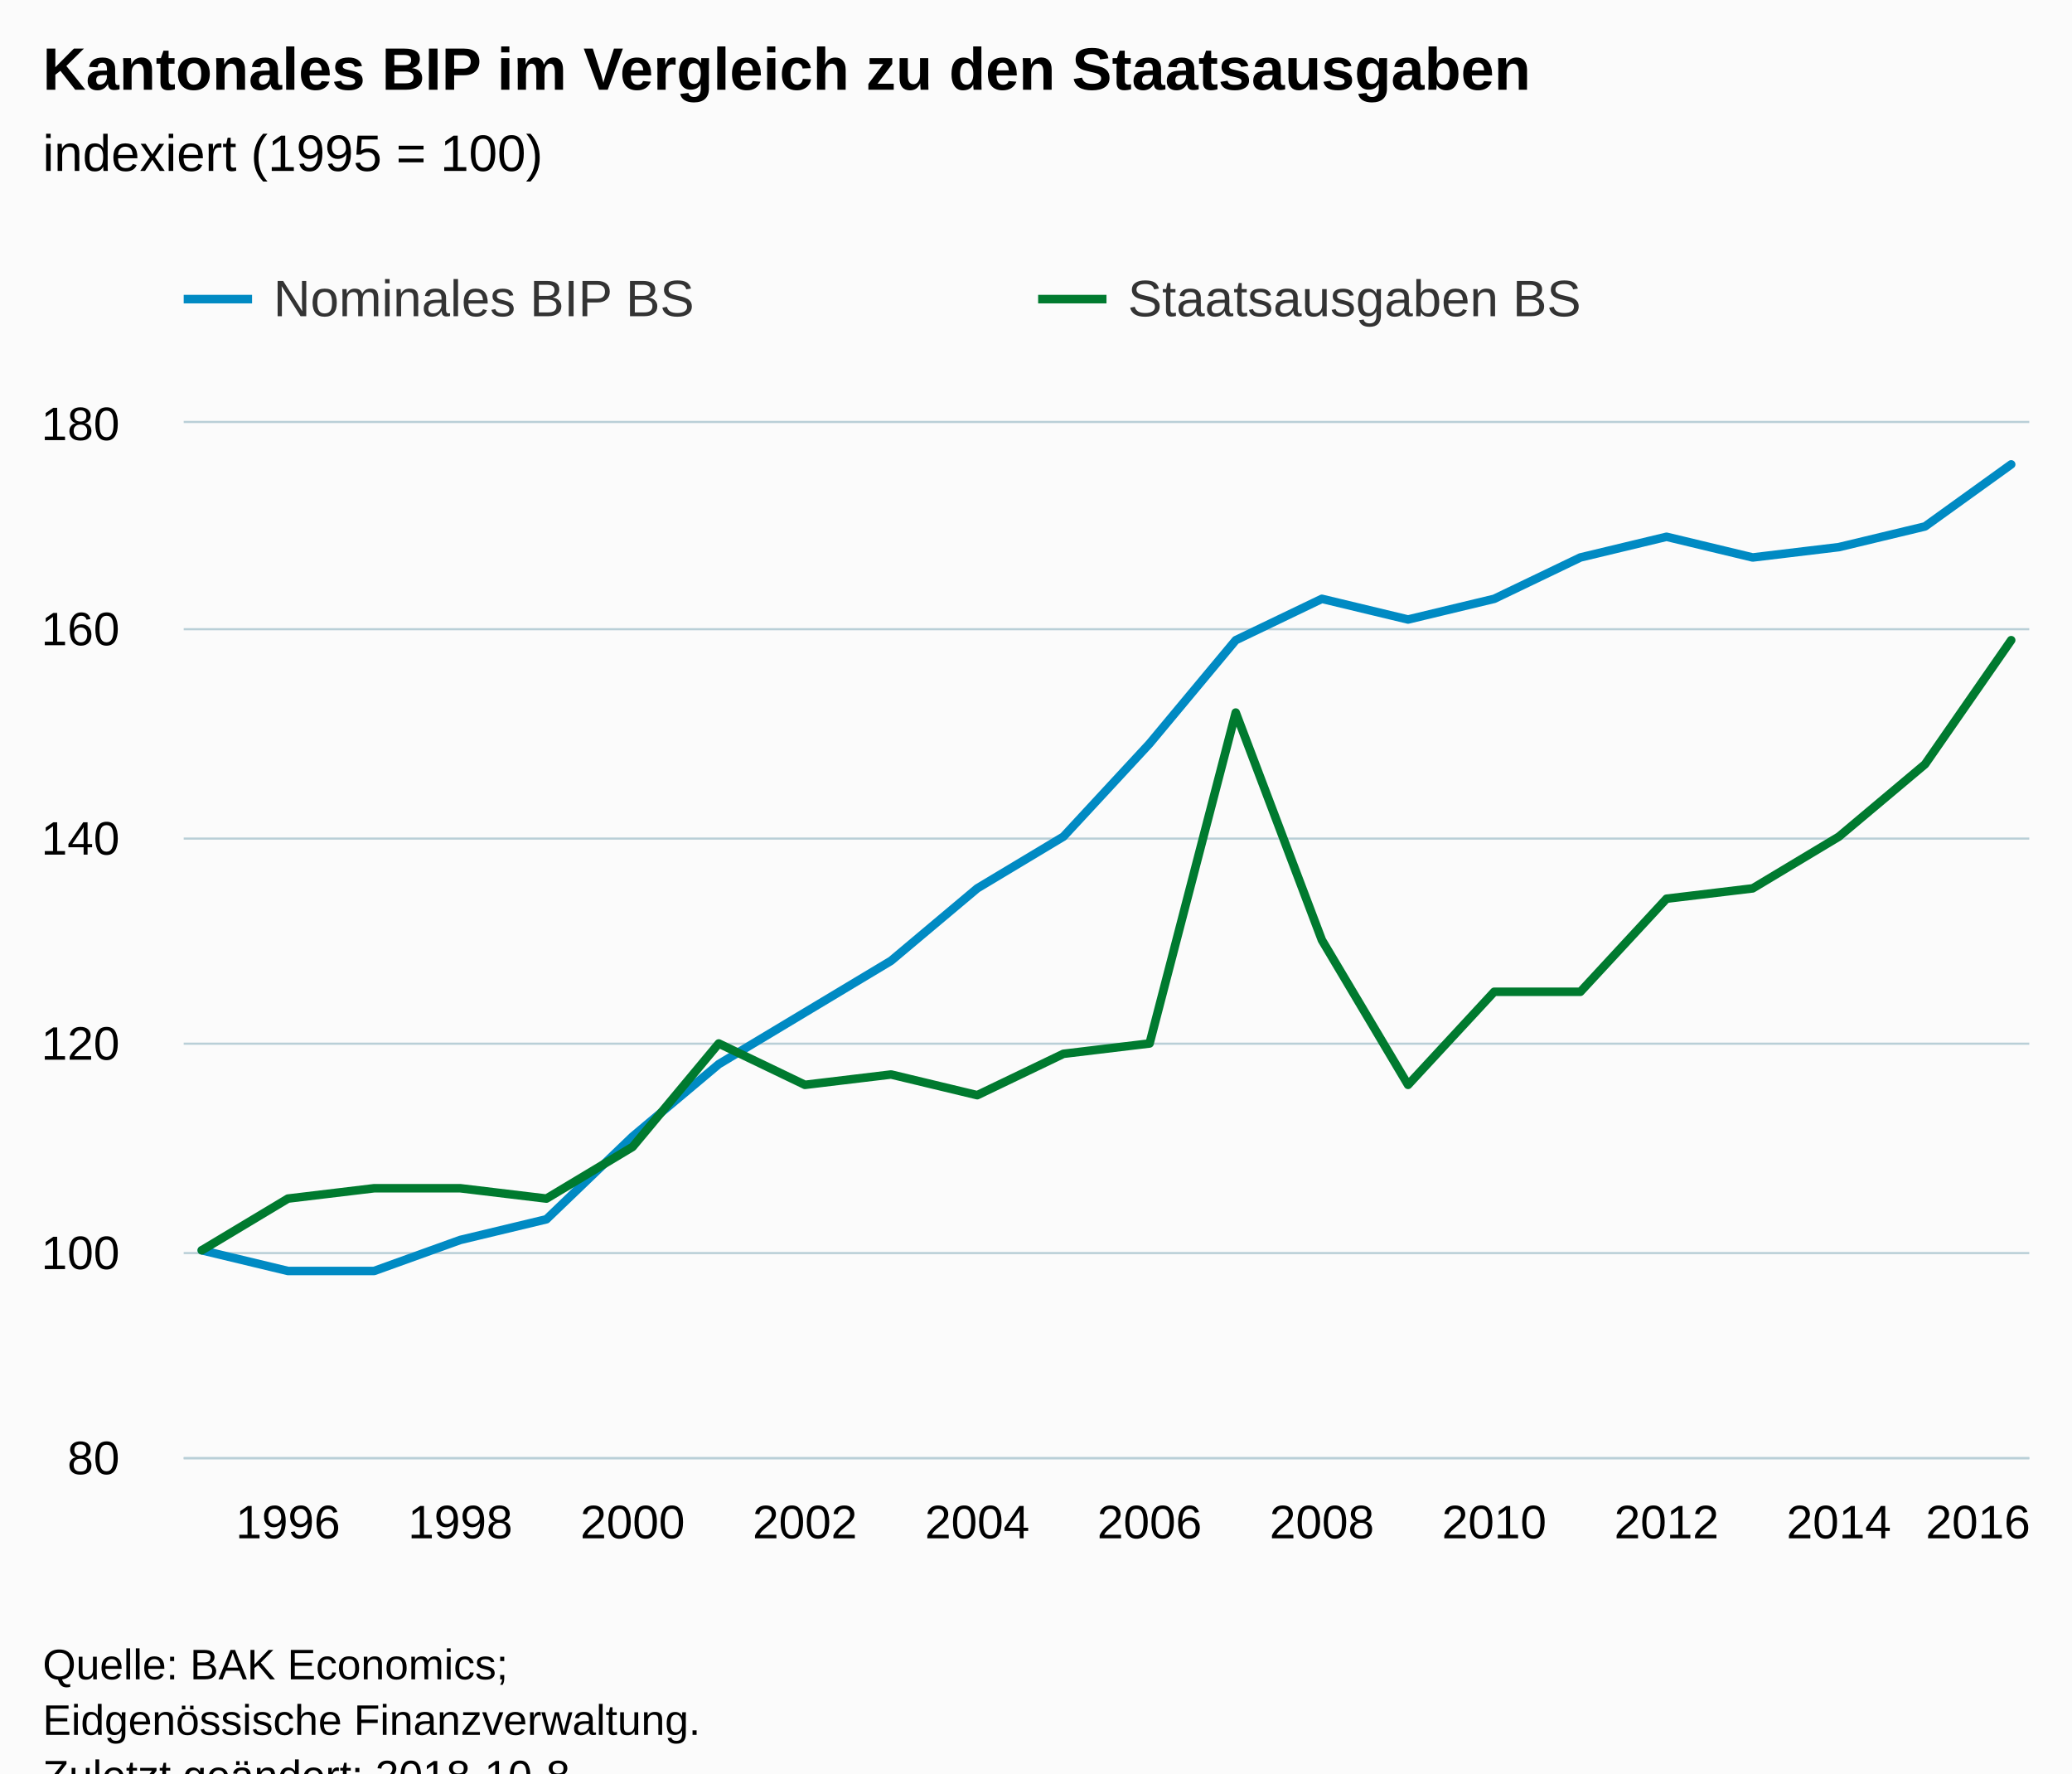
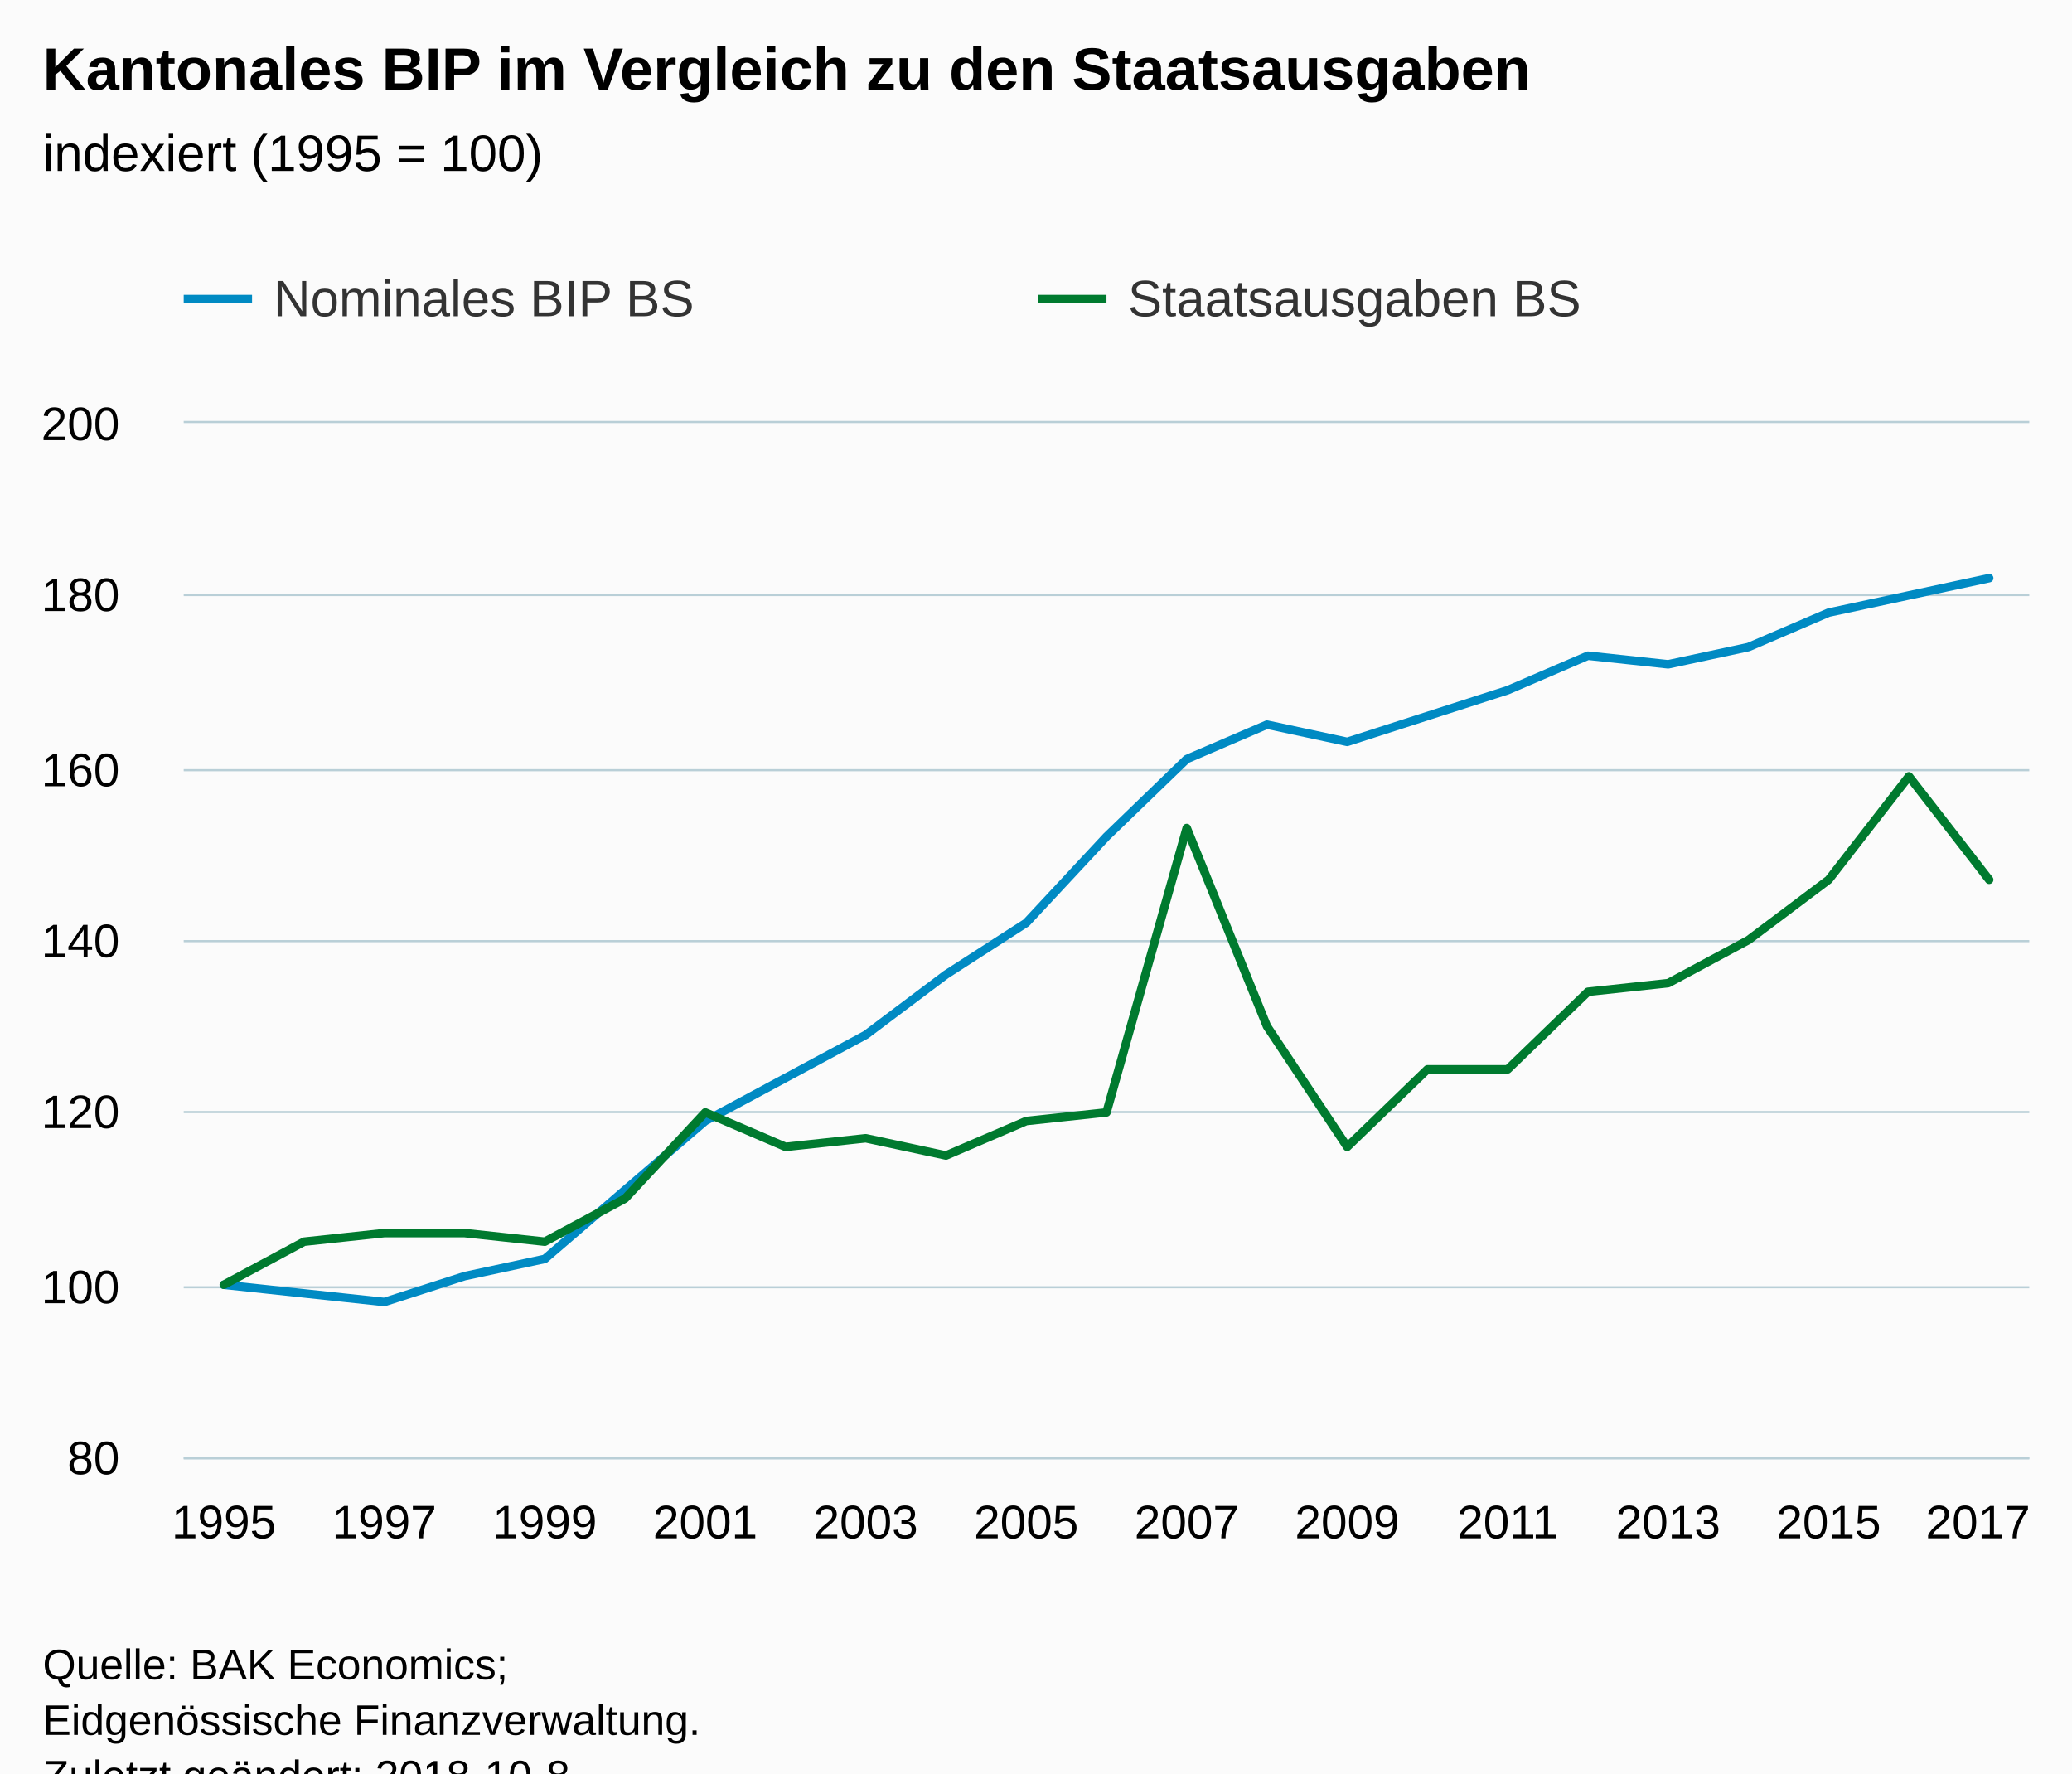
<svg xmlns="http://www.w3.org/2000/svg" version="1.1" class="highcharts-root" style="font-family:Arial;font-size:12px;" viewBox="0 0 485 415">
  <defs>
-     <clipPath id="highcharts-4pnbn51-6">
+     <clipPath id="highcharts-c2iq9qm-6">
      <rect x="0" y="0" width="432" height="242" fill="none" />
    </clipPath>
-     <clipPath id="highcharts-4pnbn51-7">
+     <clipPath id="highcharts-c2iq9qm-7">
      <rect x="0" y="0" width="432" height="242" fill="none" />
    </clipPath>
  </defs>
  <rect fill="#fbfbfb" class="highcharts-background" x="0" y="0" width="485" height="428" rx="0" ry="0" />
  <rect fill="none" class="highcharts-plot-background" x="43" y="99" width="432" height="242" />
  <g class="highcharts-pane-group" data-z-index="0" />
  <g class="highcharts-grid highcharts-xaxis-grid " data-z-index="1">
-     <path fill="none" data-z-index="1" class="highcharts-grid-line" d="M 66.5 99 L 66.5 341" opacity="1" />
-     <path fill="none" data-z-index="1" class="highcharts-grid-line" d="M 107.5 99 L 107.5 341" opacity="1" />
-     <path fill="none" data-z-index="1" class="highcharts-grid-line" d="M 147.5 99 L 147.5 341" opacity="1" />
-     <path fill="none" data-z-index="1" class="highcharts-grid-line" d="M 187.5 99 L 187.5 341" opacity="1" />
-     <path fill="none" data-z-index="1" class="highcharts-grid-line" d="M 228.5 99 L 228.5 341" opacity="1" />
-     <path fill="none" data-z-index="1" class="highcharts-grid-line" d="M 268.5 99 L 268.5 341" opacity="1" />
-     <path fill="none" data-z-index="1" class="highcharts-grid-line" d="M 308.5 99 L 308.5 341" opacity="1" />
-     <path fill="none" data-z-index="1" class="highcharts-grid-line" d="M 349.5 99 L 349.5 341" opacity="1" />
+     <path fill="none" data-z-index="1" class="highcharts-grid-line" d="M 51.5 99 L 51.5 341" opacity="1" />
+     <path fill="none" data-z-index="1" class="highcharts-grid-line" d="M 89.5 99 L 89.5 341" opacity="1" />
+     <path fill="none" data-z-index="1" class="highcharts-grid-line" d="M 127.5 99 L 127.5 341" opacity="1" />
+     <path fill="none" data-z-index="1" class="highcharts-grid-line" d="M 164.5 99 L 164.5 341" opacity="1" />
+     <path fill="none" data-z-index="1" class="highcharts-grid-line" d="M 202.5 99 L 202.5 341" opacity="1" />
+     <path fill="none" data-z-index="1" class="highcharts-grid-line" d="M 239.5 99 L 239.5 341" opacity="1" />
+     <path fill="none" data-z-index="1" class="highcharts-grid-line" d="M 277.5 99 L 277.5 341" opacity="1" />
+     <path fill="none" data-z-index="1" class="highcharts-grid-line" d="M 314.5 99 L 314.5 341" opacity="1" />
+     <path fill="none" data-z-index="1" class="highcharts-grid-line" d="M 352.5 99 L 352.5 341" opacity="1" />
    <path fill="none" data-z-index="1" class="highcharts-grid-line" d="M 389.5 99 L 389.5 341" opacity="1" />
-     <path fill="none" data-z-index="1" class="highcharts-grid-line" d="M 429.5 99 L 429.5 341" opacity="1" />
-     <path fill="none" data-z-index="1" class="highcharts-grid-line" d="M 470.5 99 L 470.5 341" opacity="1" />
+     <path fill="none" data-z-index="1" class="highcharts-grid-line" d="M 427.5 99 L 427.5 341" opacity="1" />
+     <path fill="none" data-z-index="1" class="highcharts-grid-line" d="M 465.5 99 L 465.5 341" opacity="1" />
  </g>
  <g class="highcharts-grid highcharts-yaxis-grid " data-z-index="1">
    <path fill="none" stroke="#B9CFD7" stroke-width="0.5" data-z-index="1" class="highcharts-grid-line" d="M 43 341.25 L 475 341.25" opacity="1" />
-     <path fill="none" stroke="#B9CFD7" stroke-width="0.5" data-z-index="1" class="highcharts-grid-line" d="M 43 293.25 L 475 293.25" opacity="1" />
-     <path fill="none" stroke="#B9CFD7" stroke-width="0.5" data-z-index="1" class="highcharts-grid-line" d="M 43 244.25 L 475 244.25" opacity="1" />
-     <path fill="none" stroke="#B9CFD7" stroke-width="0.5" data-z-index="1" class="highcharts-grid-line" d="M 43 196.25 L 475 196.25" opacity="1" />
-     <path fill="none" stroke="#B9CFD7" stroke-width="0.5" data-z-index="1" class="highcharts-grid-line" d="M 43 147.25 L 475 147.25" opacity="1" />
+     <path fill="none" stroke="#B9CFD7" stroke-width="0.5" data-z-index="1" class="highcharts-grid-line" d="M 43 301.25 L 475 301.25" opacity="1" />
+     <path fill="none" stroke="#B9CFD7" stroke-width="0.5" data-z-index="1" class="highcharts-grid-line" d="M 43 260.25 L 475 260.25" opacity="1" />
+     <path fill="none" stroke="#B9CFD7" stroke-width="0.5" data-z-index="1" class="highcharts-grid-line" d="M 43 220.25 L 475 220.25" opacity="1" />
+     <path fill="none" stroke="#B9CFD7" stroke-width="0.5" data-z-index="1" class="highcharts-grid-line" d="M 43 180.25 L 475 180.25" opacity="1" />
+     <path fill="none" stroke="#B9CFD7" stroke-width="0.5" data-z-index="1" class="highcharts-grid-line" d="M 43 139.25 L 475 139.25" opacity="1" />
    <path fill="none" stroke="#B9CFD7" stroke-width="0.5" data-z-index="1" class="highcharts-grid-line" d="M 43 98.75 L 475 98.75" opacity="1" />
  </g>
  <rect fill="none" class="highcharts-plot-border" data-z-index="1" x="43" y="99" width="432" height="242" />
  <g class="highcharts-axis highcharts-xaxis " data-z-index="2">
    <path fill="none" class="highcharts-axis-line" stroke="#B9CFD7" stroke-width="0.5" data-z-index="7" d="M 43 341.25 L 475 341.25" />
  </g>
  <g class="highcharts-axis highcharts-yaxis " data-z-index="2">
    <path fill="none" class="highcharts-axis-line" data-z-index="7" d="M 43 99 L 43 341" />
  </g>
  <g class="highcharts-series-group" data-z-index="3">
-     <g data-z-index="0.1" class="highcharts-series highcharts-series-0 highcharts-line-series " transform="translate(43,99) scale(1 1)" clip-path="url(#highcharts-4pnbn51-7)">
-       <path fill="none" d="M 4.235 193.6 L 24.403 198.44 L 44.571 198.44 L 64.739 191.18 L 84.908 186.34 L 105.076 166.98 L 125.244 150.04 L 145.412 137.94 L 165.58 125.84 L 185.748 108.9 L 205.916 96.8 L 226.084 75.02 L 246.252 50.82 L 266.42 41.14 L 286.588 45.98 L 306.756 41.14 L 326.924 31.46 L 347.092 26.62 L 367.261 31.46 L 387.429 29.04 L 407.597 24.2 L 427.765 9.68" class="highcharts-graph" data-z-index="1" stroke="#008AC3" stroke-width="2" stroke-linejoin="round" stroke-linecap="round" />
+     <g data-z-index="0.1" class="highcharts-series highcharts-series-0 highcharts-line-series " transform="translate(43,99) scale(1 1)" clip-path="url(#highcharts-c2iq9qm-7)">
+       <path fill="none" d="M 9.391 201.667 L 28.174 203.683 L 46.957 205.7 L 65.739 199.65 L 84.522 195.617 L 103.304 179.483 L 122.087 163.35 L 140.87 153.267 L 159.652 143.183 L 178.435 129.067 L 197.217 116.967 L 216 96.8 L 234.783 78.65 L 253.565 70.583 L 272.348 74.617 L 291.13 68.567 L 309.913 62.517 L 328.696 54.45 L 347.478 56.467 L 366.261 52.433 L 385.043 44.367 L 403.826 40.333 L 422.609 36.3" class="highcharts-graph" data-z-index="1" stroke="#008AC3" stroke-width="2" stroke-linejoin="round" stroke-linecap="round" />
    </g>
    <g data-z-index="0.1" class="highcharts-markers highcharts-series-0 highcharts-line-series " transform="translate(43,99) scale(1 1)" clip-path="none" />
-     <g data-z-index="0.1" class="highcharts-series highcharts-series-1 highcharts-line-series " transform="translate(43,99) scale(1 1)" clip-path="url(#highcharts-4pnbn51-7)">
-       <path fill="none" d="M 4.235 193.6 L 24.403 181.5 L 44.571 179.08 L 64.739 179.08 L 84.908 181.5 L 105.076 169.4 L 125.244 145.2 L 145.412 154.88 L 165.58 152.46 L 185.748 157.3 L 205.916 147.62 L 226.084 145.2 L 246.252 67.76 L 266.42 121 L 286.588 154.88 L 306.756 133.1 L 326.924 133.1 L 347.092 111.32 L 367.261 108.9 L 387.429 96.8 L 407.597 79.86 L 427.765 50.82" class="highcharts-graph" data-z-index="1" stroke="#007A2F" stroke-width="2" stroke-linejoin="round" stroke-linecap="round" />
+     <g data-z-index="0.1" class="highcharts-series highcharts-series-1 highcharts-line-series " transform="translate(43,99) scale(1 1)" clip-path="url(#highcharts-c2iq9qm-7)">
+       <path fill="none" d="M 9.391 201.667 L 28.174 191.583 L 46.957 189.567 L 65.739 189.567 L 84.522 191.583 L 103.304 181.5 L 122.087 161.333 L 140.87 169.4 L 159.652 167.383 L 178.435 171.417 L 197.217 163.35 L 216 161.333 L 234.783 94.783 L 253.565 141.167 L 272.348 169.4 L 291.13 151.25 L 309.913 151.25 L 328.696 133.1 L 347.478 131.083 L 366.261 121 L 385.043 106.883 L 403.826 82.683 L 422.609 106.883" class="highcharts-graph" data-z-index="1" stroke="#007A2F" stroke-width="2" stroke-linejoin="round" stroke-linecap="round" />
    </g>
    <g data-z-index="0.1" class="highcharts-markers highcharts-series-1 highcharts-line-series " transform="translate(43,99) scale(1 1)" clip-path="none" />
  </g>
  <text x="10" text-anchor="start" class="highcharts-title" data-z-index="4" style="color:#000000;font-size:14px;font-weight:bold;fill:#000000;" y="21">
    <tspan>Kantonales BIP im Vergleich zu den Staatsausgaben</tspan>
  </text>
  <text x="10" text-anchor="start" class="highcharts-subtitle" data-z-index="4" style="color:#000000;font-size:12px;font-weight:normal;font-family:Arial;fill:#000000;" y="40">
    <tspan>indexiert (1995 = 100)</tspan>
  </text>
  <g class="highcharts-legend" data-z-index="7" transform="translate(35,56)">
    <rect fill="none" class="highcharts-legend-box" rx="0" ry="0" x="0" y="0" width="396" height="31" visibility="visible" />
    <g data-z-index="1">
      <g>
        <g class="highcharts-legend-item highcharts-line-series highcharts-color-undefined highcharts-series-0" data-z-index="1" transform="translate(8,3)">
          <path fill="none" d="M 0 11 L 16 11" class="highcharts-graph" stroke="#008AC3" stroke-width="2" />
          <text x="21" style="color:#333333;font-size:12px;font-weight:normal;cursor:pointer;fill:#333333;" text-anchor="start" data-z-index="2" y="15">
            <tspan>Nominales BIP BS</tspan>
          </text>
        </g>
        <g class="highcharts-legend-item highcharts-line-series highcharts-color-undefined highcharts-series-1" data-z-index="1" transform="translate(208,3)">
          <path fill="none" d="M 0 11 L 16 11" class="highcharts-graph" stroke="#007A2F" stroke-width="2" />
          <text x="21" y="15" style="color:#333333;font-size:12px;font-weight:normal;cursor:pointer;fill:#333333;" text-anchor="start" data-z-index="2">
            <tspan>Staatsausgaben BS</tspan>
          </text>
        </g>
      </g>
    </g>
  </g>
  <g class="highcharts-axis-labels highcharts-xaxis-labels " data-z-index="7">
-     <text x="67.403" style="color:#000000;cursor:default;font-size:11px;fill:#000000;" text-anchor="middle" transform="translate(0,0)" y="360" opacity="1">1996</text>
-     <text x="107.739" style="color:#000000;cursor:default;font-size:11px;fill:#000000;" text-anchor="middle" transform="translate(0,0)" y="360" opacity="1">1998</text>
-     <text x="148.076" style="color:#000000;cursor:default;font-size:11px;fill:#000000;" text-anchor="middle" transform="translate(0,0)" y="360" opacity="1">2000</text>
-     <text x="188.412" style="color:#000000;cursor:default;font-size:11px;fill:#000000;" text-anchor="middle" transform="translate(0,0)" y="360" opacity="1">2002</text>
-     <text x="228.748" style="color:#000000;cursor:default;font-size:11px;fill:#000000;" text-anchor="middle" transform="translate(0,0)" y="360" opacity="1">2004</text>
-     <text x="269.084" style="color:#000000;cursor:default;font-size:11px;fill:#000000;" text-anchor="middle" transform="translate(0,0)" y="360" opacity="1">2006</text>
-     <text x="309.42" style="color:#000000;cursor:default;font-size:11px;fill:#000000;" text-anchor="middle" transform="translate(0,0)" y="360" opacity="1">2008</text>
-     <text x="349.756" style="color:#000000;cursor:default;font-size:11px;fill:#000000;" text-anchor="middle" transform="translate(0,0)" y="360" opacity="1">2010</text>
-     <text x="390.092" style="color:#000000;cursor:default;font-size:11px;fill:#000000;" text-anchor="middle" transform="translate(0,0)" y="360" opacity="1">2012</text>
-     <text x="430.429" style="color:#000000;cursor:default;font-size:11px;fill:#000000;" text-anchor="middle" transform="translate(0,0)" y="360" opacity="1">2014</text>
-     <text x="463" style="color:#000000;cursor:default;font-size:11px;fill:#000000;" text-anchor="middle" transform="translate(0,0)" y="360" opacity="1">2016</text>
+     <text x="52.391" style="color:#000000;cursor:default;font-size:11px;fill:#000000;" text-anchor="middle" transform="translate(0,0)" y="360" opacity="1">1995</text>
+     <text x="89.957" style="color:#000000;cursor:default;font-size:11px;fill:#000000;" text-anchor="middle" transform="translate(0,0)" y="360" opacity="1">1997</text>
+     <text x="127.522" style="color:#000000;cursor:default;font-size:11px;fill:#000000;" text-anchor="middle" transform="translate(0,0)" y="360" opacity="1">1999</text>
+     <text x="165.087" style="color:#000000;cursor:default;font-size:11px;fill:#000000;" text-anchor="middle" transform="translate(0,0)" y="360" opacity="1">2001</text>
+     <text x="202.652" style="color:#000000;cursor:default;font-size:11px;fill:#000000;" text-anchor="middle" transform="translate(0,0)" y="360" opacity="1">2003</text>
+     <text x="240.217" style="color:#000000;cursor:default;font-size:11px;fill:#000000;" text-anchor="middle" transform="translate(0,0)" y="360" opacity="1">2005</text>
+     <text x="277.783" style="color:#000000;cursor:default;font-size:11px;fill:#000000;" text-anchor="middle" transform="translate(0,0)" y="360" opacity="1">2007</text>
+     <text x="315.348" style="color:#000000;cursor:default;font-size:11px;fill:#000000;" text-anchor="middle" transform="translate(0,0)" y="360" opacity="1">2009</text>
+     <text x="352.913" style="color:#000000;cursor:default;font-size:11px;fill:#000000;" text-anchor="middle" transform="translate(0,0)" y="360" opacity="1">2011</text>
+     <text x="390.478" style="color:#000000;cursor:default;font-size:11px;fill:#000000;" text-anchor="middle" transform="translate(0,0)" y="360" opacity="1">2013</text>
+     <text x="428.043" style="color:#000000;cursor:default;font-size:11px;fill:#000000;" text-anchor="middle" transform="translate(0,0)" y="360" opacity="1">2015</text>
+     <text x="463" style="color:#000000;cursor:default;font-size:11px;fill:#000000;" text-anchor="middle" transform="translate(0,0)" y="360" opacity="1">2017</text>
  </g>
  <g class="highcharts-axis-labels highcharts-yaxis-labels " data-z-index="7">
    <text x="28" style="color:#000000;cursor:default;font-size:11px;fill:#000000;" text-anchor="end" transform="translate(0,0)" y="345" opacity="1">80</text>
-     <text x="28" style="color:#000000;cursor:default;font-size:11px;fill:#000000;" text-anchor="end" transform="translate(0,0)" y="297" opacity="1">100</text>
-     <text x="28" style="color:#000000;cursor:default;font-size:11px;fill:#000000;" text-anchor="end" transform="translate(0,0)" y="248" opacity="1">120</text>
-     <text x="28" style="color:#000000;cursor:default;font-size:11px;fill:#000000;" text-anchor="end" transform="translate(0,0)" y="200" opacity="1">140</text>
-     <text x="28" style="color:#000000;cursor:default;font-size:11px;fill:#000000;" text-anchor="end" transform="translate(0,0)" y="151" opacity="1">160</text>
-     <text x="28" style="color:#000000;cursor:default;font-size:11px;fill:#000000;" text-anchor="end" transform="translate(0,0)" y="103" opacity="1">180</text>
+     <text x="28" style="color:#000000;cursor:default;font-size:11px;fill:#000000;" text-anchor="end" transform="translate(0,0)" y="305" opacity="1">100</text>
+     <text x="28" style="color:#000000;cursor:default;font-size:11px;fill:#000000;" text-anchor="end" transform="translate(0,0)" y="264" opacity="1">120</text>
+     <text x="28" style="color:#000000;cursor:default;font-size:11px;fill:#000000;" text-anchor="end" transform="translate(0,0)" y="224" opacity="1">140</text>
+     <text x="28" style="color:#000000;cursor:default;font-size:11px;fill:#000000;" text-anchor="end" transform="translate(0,0)" y="184" opacity="1">160</text>
+     <text x="28" style="color:#000000;cursor:default;font-size:11px;fill:#000000;" text-anchor="end" transform="translate(0,0)" y="143" opacity="1">180</text>
+     <text x="28" style="color:#000000;cursor:default;font-size:11px;fill:#000000;" text-anchor="end" transform="translate(0,0)" y="103" opacity="1">200</text>
  </g>
  <text x="10" class="highcharts-credits" text-anchor="start" data-z-index="8" style="cursor:default;color:#000000;font-size:10px;fill:#000000;" y="393">
    <tspan>Quelle: BAK Economics;</tspan>
    <tspan x="10" dy="13">Eidgenössische Finanzverwaltung.</tspan>
    <tspan x="10" dy="13">Zuletzt geändert: 2018-10-8</tspan>
  </text>
</svg>
